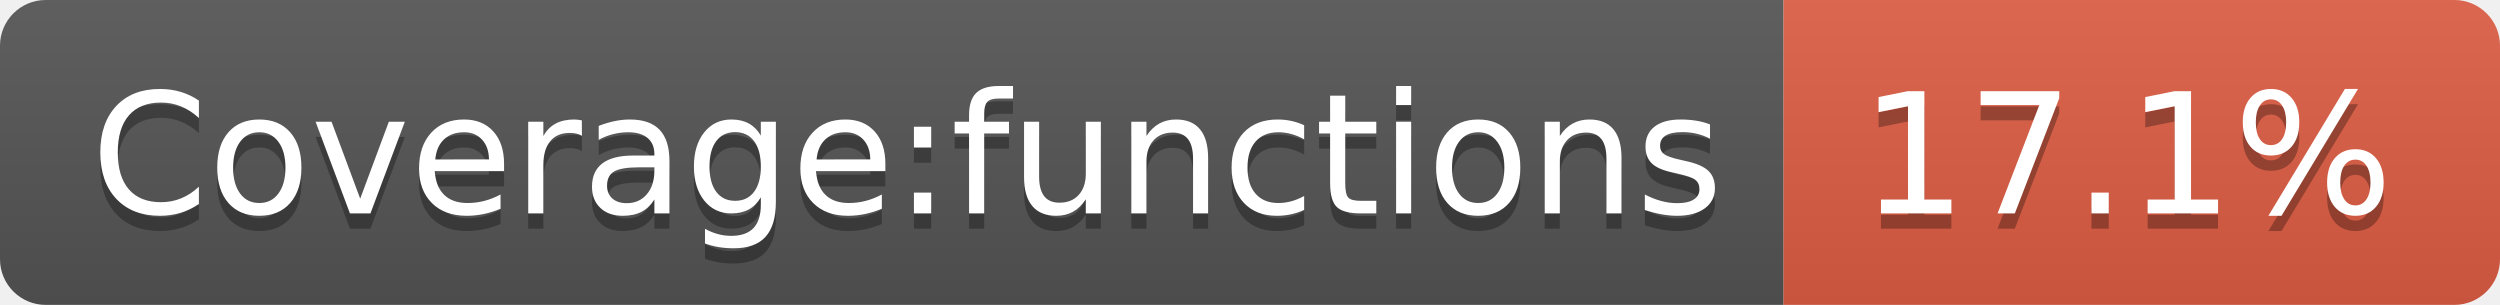
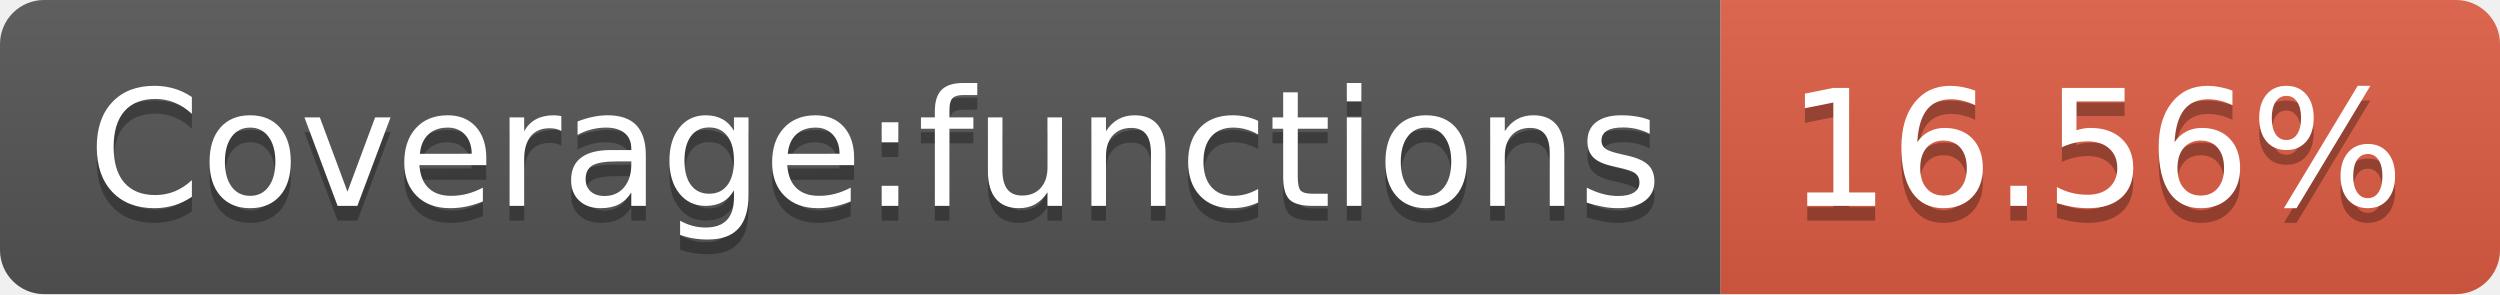
- <svg xmlns="http://www.w3.org/2000/svg" width="164" height="20" role="img" aria-label="Coverage:functions: 17.1%">
+ <svg xmlns="http://www.w3.org/2000/svg" width="170" height="20" role="img" aria-label="Coverage:functions: 16.56%">
  <linearGradient id="s" x2="0" y2="100%">
    <stop offset="0" stop-color="#bbb" stop-opacity=".1" />
    <stop offset="1" stop-opacity=".1" />
  </linearGradient>
  <clipPath id="r">
-     <rect width="164" height="20" rx="3" fill="#fff" />
+     <rect width="170" height="20" rx="3" fill="#fff" />
  </clipPath>
  <g clip-path="url(#r)">
    <rect width="117" height="20" fill="#555" />
-     <rect x="117" width="47" height="20" fill="#e05d44" />
-     <rect width="164" height="20" fill="url(#s)" />
+     <rect x="117" width="53" height="20" fill="#e05d44" />
+     <rect width="170" height="20" fill="url(#s)" />
  </g>
  <g fill="#fff" text-anchor="middle" font-family="Verdana,Geneva,DejaVu Sans,sans-serif" text-rendering="geometricPrecision" font-size="110">
    <text aria-hidden="true" x="595" y="150" fill="#010101" fill-opacity=".3" transform="scale(.1)" textLength="1070">Coverage:functions</text>
    <text x="595" y="140" transform="scale(.1)" fill="#fff" textLength="1070">Coverage:functions</text>
-     <text aria-hidden="true" x="1395" y="150" fill="#010101" fill-opacity=".3" transform="scale(.1)" textLength="370">17.1%</text>
-     <text x="1395" y="140" transform="scale(.1)" fill="#fff" textLength="370">17.1%</text>
+     <text aria-hidden="true" x="1425" y="150" fill="#010101" fill-opacity=".3" transform="scale(.1)" textLength="430">16.56%</text>
+     <text x="1425" y="140" transform="scale(.1)" fill="#fff" textLength="430">16.56%</text>
  </g>
</svg>
